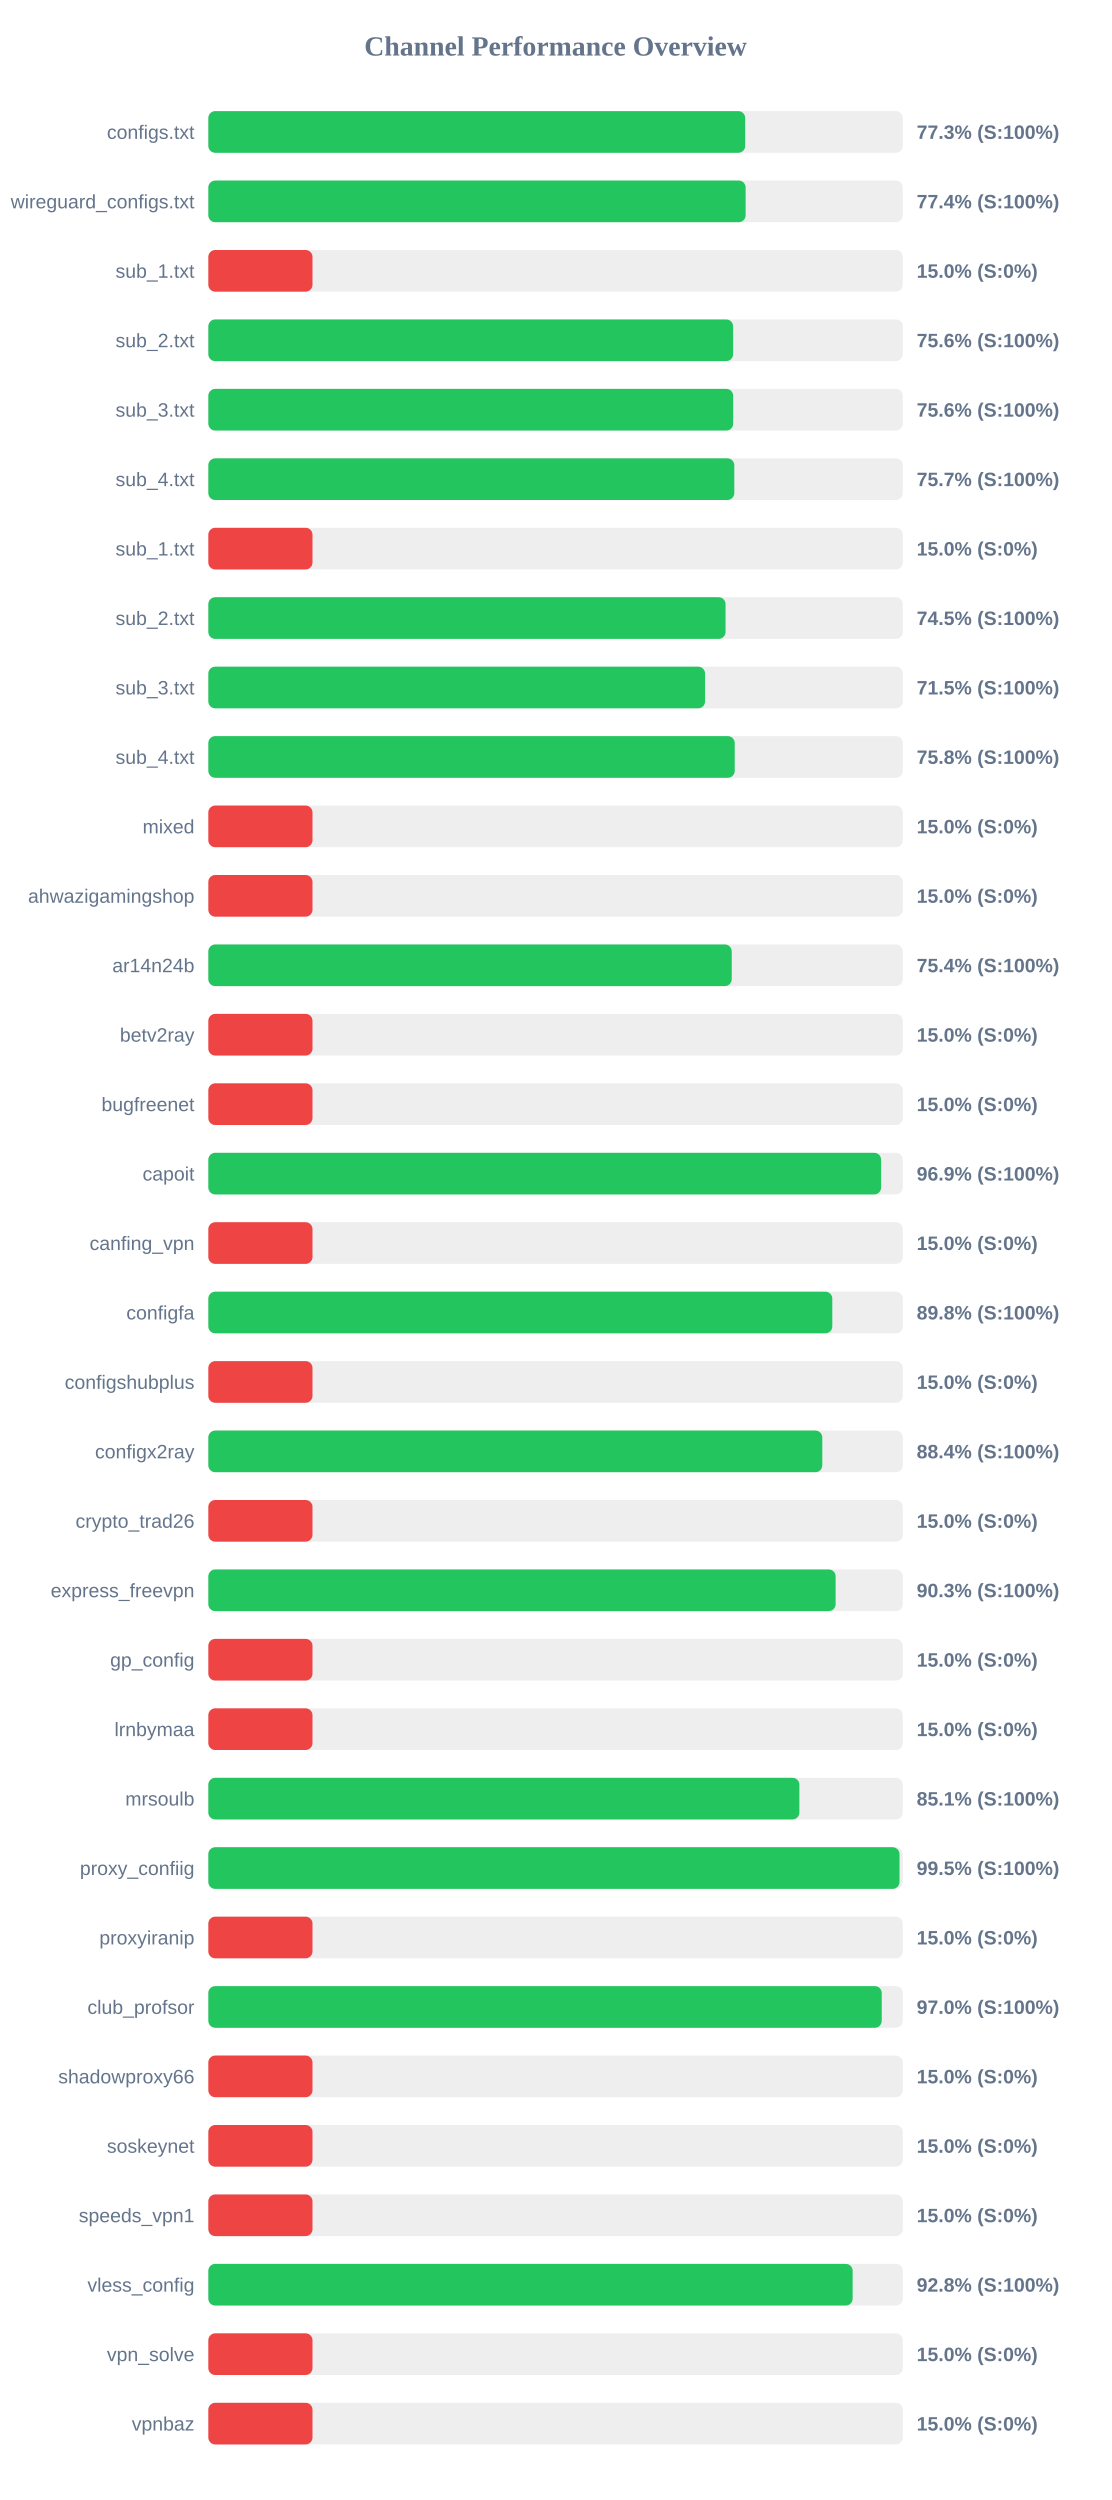
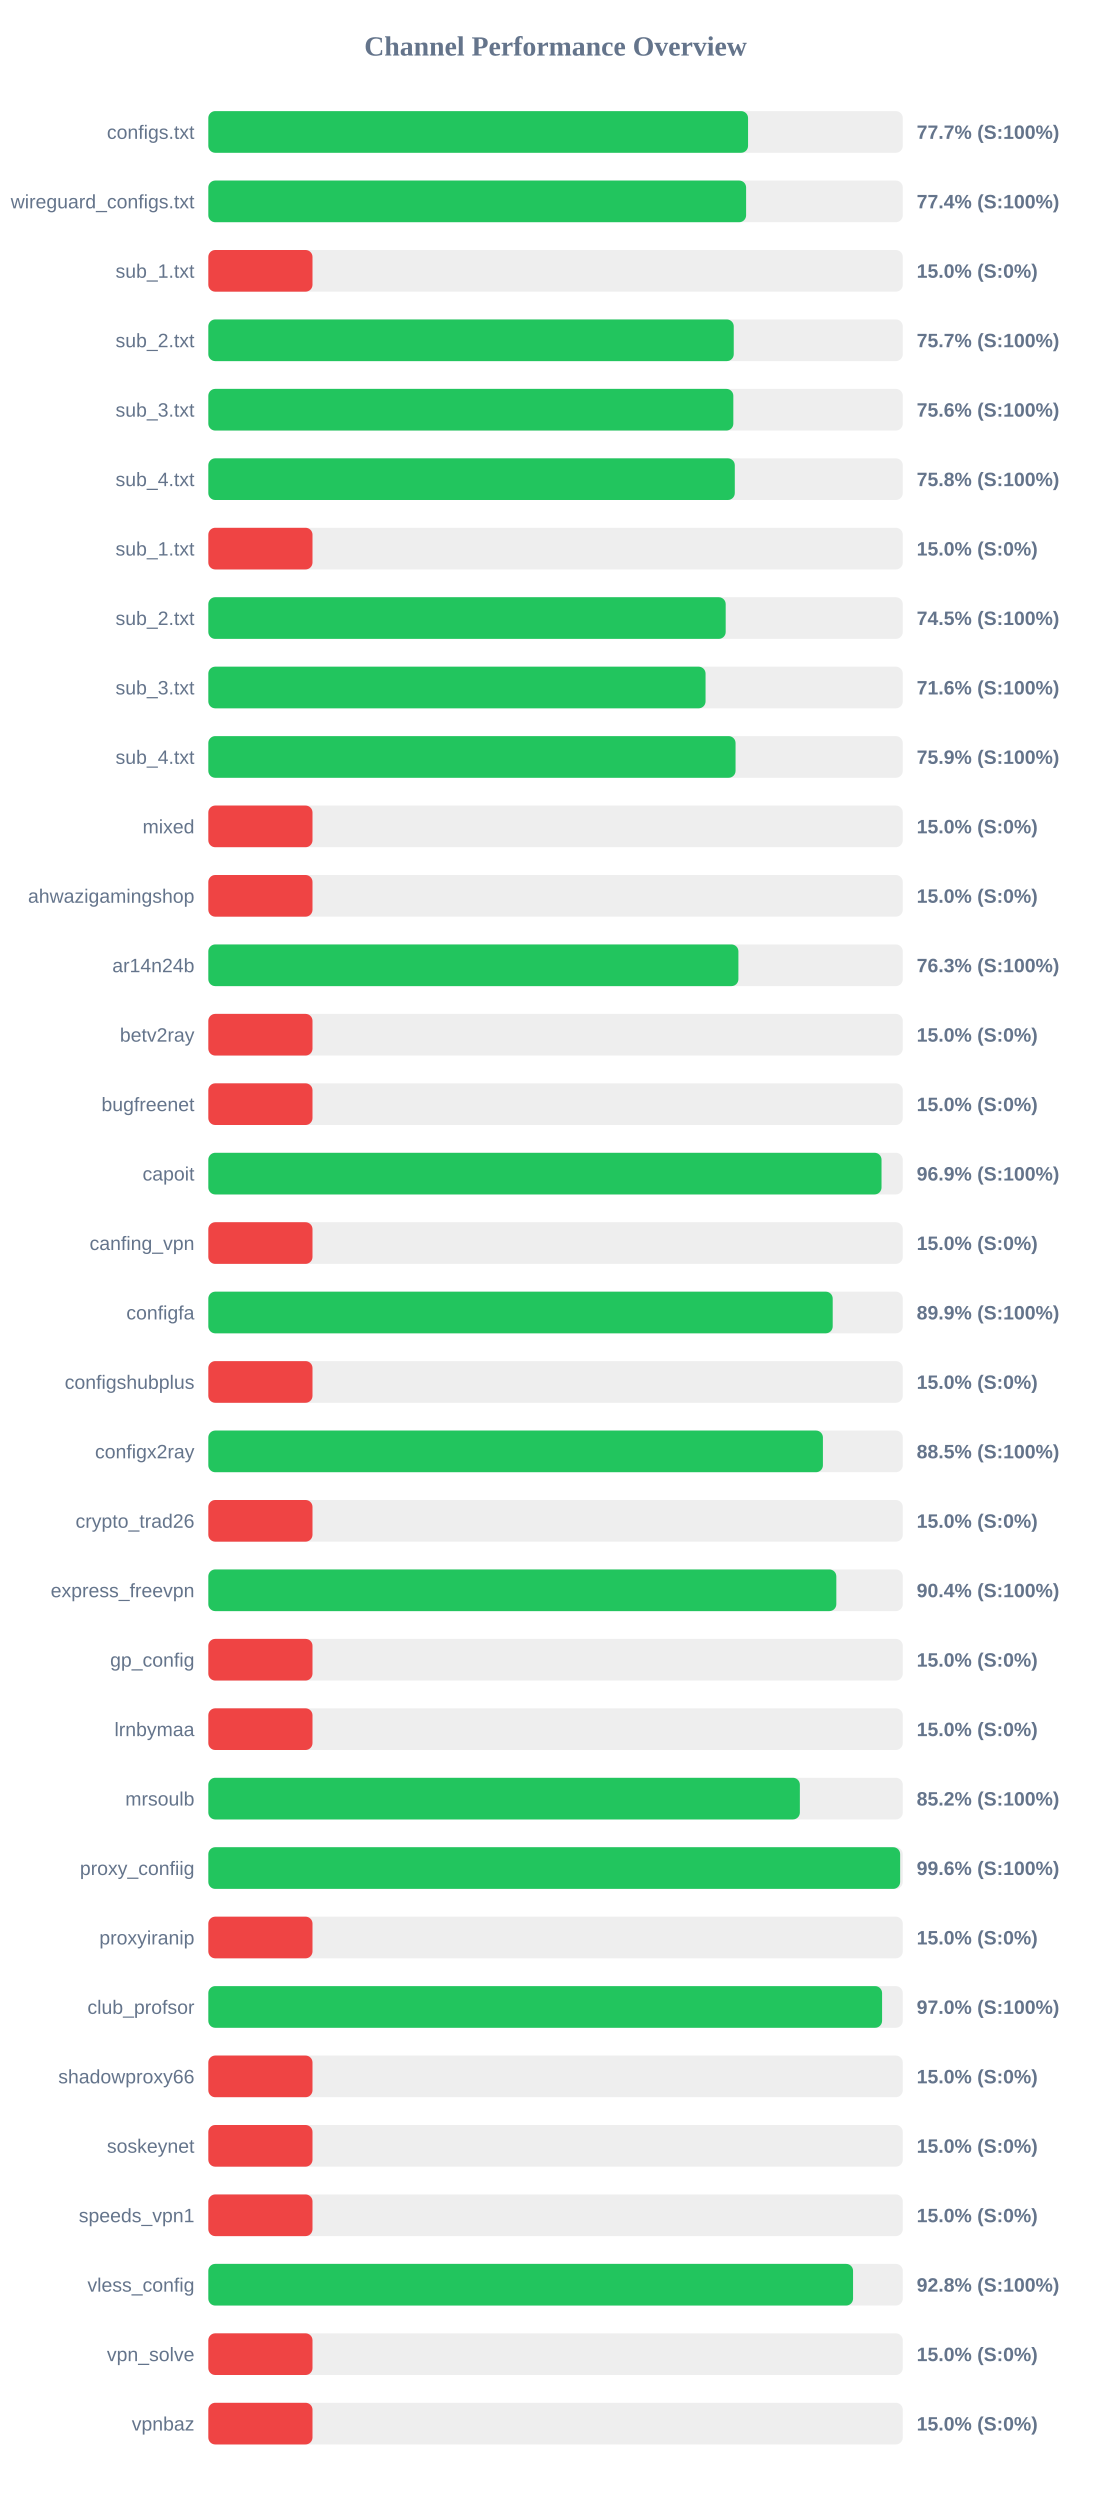
<svg xmlns="http://www.w3.org/2000/svg" width="800" height="1800" version="1.1">
  <style>
        .row { font: 14px Arial; fill: #64748b; }
        .score { font: bold 14px Arial; fill: #64748b; }
    </style>
  <text x="400" y="40" text-anchor="middle" font-size="20px" font-weight="bold" fill="#64748b">Channel Performance Overview</text>
  <rect x="150" y="80" width="500" height="30" fill="#eee" rx="5" />
-   <rect x="150" y="80" width="386.55" height="30" fill="#22c55e" rx="5" />
+   <rect x="150" y="80" width="388.6" height="30" fill="#22c55e" rx="5" />
  <text x="140" y="100" text-anchor="end" class="row">configs.txt</text>
-   <text x="660" y="100" text-anchor="start" class="score">77.3% (S:100%)</text>
+   <text x="660" y="100" text-anchor="start" class="score">77.7% (S:100%)</text>
  <rect x="150" y="130" width="500" height="30" fill="#eee" rx="5" />
-   <rect x="150" y="130" width="386.85" height="30" fill="#22c55e" rx="5" />
+   <rect x="150" y="130" width="387.2" height="30" fill="#22c55e" rx="5" />
  <text x="140" y="150" text-anchor="end" class="row">wireguard_configs.txt</text>
  <text x="660" y="150" text-anchor="start" class="score">77.4% (S:100%)</text>
  <rect x="150" y="180" width="500" height="30" fill="#eee" rx="5" />
  <rect x="150" y="180" width="75.0" height="30" fill="#ef4444" rx="5" />
  <text x="140" y="200" text-anchor="end" class="row">sub_1.txt</text>
  <text x="660" y="200" text-anchor="start" class="score">15.0% (S:0%)</text>
  <rect x="150" y="230" width="500" height="30" fill="#eee" rx="5" />
-   <rect x="150" y="230" width="377.85" height="30" fill="#22c55e" rx="5" />
+   <rect x="150" y="230" width="378.3" height="30" fill="#22c55e" rx="5" />
  <text x="140" y="250" text-anchor="end" class="row">sub_2.txt</text>
-   <text x="660" y="250" text-anchor="start" class="score">75.6% (S:100%)</text>
+   <text x="660" y="250" text-anchor="start" class="score">75.7% (S:100%)</text>
  <rect x="150" y="280" width="500" height="30" fill="#eee" rx="5" />
-   <rect x="150" y="280" width="377.9" height="30" fill="#22c55e" rx="5" />
+   <rect x="150" y="280" width="378.0" height="30" fill="#22c55e" rx="5" />
  <text x="140" y="300" text-anchor="end" class="row">sub_3.txt</text>
  <text x="660" y="300" text-anchor="start" class="score">75.6% (S:100%)</text>
  <rect x="150" y="330" width="500" height="30" fill="#eee" rx="5" />
-   <rect x="150" y="330" width="378.7" height="30" fill="#22c55e" rx="5" />
+   <rect x="150" y="330" width="379.05" height="30" fill="#22c55e" rx="5" />
  <text x="140" y="350" text-anchor="end" class="row">sub_4.txt</text>
-   <text x="660" y="350" text-anchor="start" class="score">75.7% (S:100%)</text>
+   <text x="660" y="350" text-anchor="start" class="score">75.8% (S:100%)</text>
  <rect x="150" y="380" width="500" height="30" fill="#eee" rx="5" />
  <rect x="150" y="380" width="75.0" height="30" fill="#ef4444" rx="5" />
  <text x="140" y="400" text-anchor="end" class="row">sub_1.txt</text>
  <text x="660" y="400" text-anchor="start" class="score">15.0% (S:0%)</text>
  <rect x="150" y="430" width="500" height="30" fill="#eee" rx="5" />
-   <rect x="150" y="430" width="372.4" height="30" fill="#22c55e" rx="5" />
+   <rect x="150" y="430" width="372.5" height="30" fill="#22c55e" rx="5" />
  <text x="140" y="450" text-anchor="end" class="row">sub_2.txt</text>
  <text x="660" y="450" text-anchor="start" class="score">74.5% (S:100%)</text>
  <rect x="150" y="480" width="500" height="30" fill="#eee" rx="5" />
-   <rect x="150" y="480" width="357.65" height="30" fill="#22c55e" rx="5" />
+   <rect x="150" y="480" width="358.0" height="30" fill="#22c55e" rx="5" />
  <text x="140" y="500" text-anchor="end" class="row">sub_3.txt</text>
-   <text x="660" y="500" text-anchor="start" class="score">71.5% (S:100%)</text>
+   <text x="660" y="500" text-anchor="start" class="score">71.6% (S:100%)</text>
  <rect x="150" y="530" width="500" height="30" fill="#eee" rx="5" />
-   <rect x="150" y="530" width="379.0" height="30" fill="#22c55e" rx="5" />
+   <rect x="150" y="530" width="379.6" height="30" fill="#22c55e" rx="5" />
  <text x="140" y="550" text-anchor="end" class="row">sub_4.txt</text>
-   <text x="660" y="550" text-anchor="start" class="score">75.8% (S:100%)</text>
+   <text x="660" y="550" text-anchor="start" class="score">75.9% (S:100%)</text>
  <rect x="150" y="580" width="500" height="30" fill="#eee" rx="5" />
  <rect x="150" y="580" width="75.0" height="30" fill="#ef4444" rx="5" />
  <text x="140" y="600" text-anchor="end" class="row">mixed</text>
  <text x="660" y="600" text-anchor="start" class="score">15.0% (S:0%)</text>
  <rect x="150" y="630" width="500" height="30" fill="#eee" rx="5" />
  <rect x="150" y="630" width="75.0" height="30" fill="#ef4444" rx="5" />
  <text x="140" y="650" text-anchor="end" class="row">ahwazigamingshop</text>
  <text x="660" y="650" text-anchor="start" class="score">15.0% (S:0%)</text>
  <rect x="150" y="680" width="500" height="30" fill="#eee" rx="5" />
-   <rect x="150" y="680" width="376.85" height="30" fill="#22c55e" rx="5" />
+   <rect x="150" y="680" width="381.65" height="30" fill="#22c55e" rx="5" />
  <text x="140" y="700" text-anchor="end" class="row">ar14n24b</text>
-   <text x="660" y="700" text-anchor="start" class="score">75.4% (S:100%)</text>
+   <text x="660" y="700" text-anchor="start" class="score">76.3% (S:100%)</text>
  <rect x="150" y="730" width="500" height="30" fill="#eee" rx="5" />
  <rect x="150" y="730" width="75.0" height="30" fill="#ef4444" rx="5" />
  <text x="140" y="750" text-anchor="end" class="row">betv2ray</text>
  <text x="660" y="750" text-anchor="start" class="score">15.0% (S:0%)</text>
  <rect x="150" y="780" width="500" height="30" fill="#eee" rx="5" />
  <rect x="150" y="780" width="75.0" height="30" fill="#ef4444" rx="5" />
  <text x="140" y="800" text-anchor="end" class="row">bugfreenet</text>
  <text x="660" y="800" text-anchor="start" class="score">15.0% (S:0%)</text>
  <rect x="150" y="830" width="500" height="30" fill="#eee" rx="5" />
-   <rect x="150" y="830" width="484.4" height="30" fill="#22c55e" rx="5" />
+   <rect x="150" y="830" width="484.7" height="30" fill="#22c55e" rx="5" />
  <text x="140" y="850" text-anchor="end" class="row">capoit</text>
  <text x="660" y="850" text-anchor="start" class="score">96.9% (S:100%)</text>
  <rect x="150" y="880" width="500" height="30" fill="#eee" rx="5" />
  <rect x="150" y="880" width="75.0" height="30" fill="#ef4444" rx="5" />
  <text x="140" y="900" text-anchor="end" class="row">canfing_vpn</text>
  <text x="660" y="900" text-anchor="start" class="score">15.0% (S:0%)</text>
  <rect x="150" y="930" width="500" height="30" fill="#eee" rx="5" />
-   <rect x="150" y="930" width="449.25" height="30" fill="#22c55e" rx="5" />
+   <rect x="150" y="930" width="449.55" height="30" fill="#22c55e" rx="5" />
  <text x="140" y="950" text-anchor="end" class="row">configfa</text>
-   <text x="660" y="950" text-anchor="start" class="score">89.8% (S:100%)</text>
+   <text x="660" y="950" text-anchor="start" class="score">89.9% (S:100%)</text>
  <rect x="150" y="980" width="500" height="30" fill="#eee" rx="5" />
  <rect x="150" y="980" width="75.0" height="30" fill="#ef4444" rx="5" />
  <text x="140" y="1000" text-anchor="end" class="row">configshubplus</text>
  <text x="660" y="1000" text-anchor="start" class="score">15.0% (S:0%)</text>
  <rect x="150" y="1030" width="500" height="30" fill="#eee" rx="5" />
-   <rect x="150" y="1030" width="442.05" height="30" fill="#22c55e" rx="5" />
+   <rect x="150" y="1030" width="442.5" height="30" fill="#22c55e" rx="5" />
  <text x="140" y="1050" text-anchor="end" class="row">configx2ray</text>
-   <text x="660" y="1050" text-anchor="start" class="score">88.4% (S:100%)</text>
+   <text x="660" y="1050" text-anchor="start" class="score">88.5% (S:100%)</text>
  <rect x="150" y="1080" width="500" height="30" fill="#eee" rx="5" />
  <rect x="150" y="1080" width="75.0" height="30" fill="#ef4444" rx="5" />
  <text x="140" y="1100" text-anchor="end" class="row">crypto_trad26</text>
  <text x="660" y="1100" text-anchor="start" class="score">15.0% (S:0%)</text>
  <rect x="150" y="1130" width="500" height="30" fill="#eee" rx="5" />
-   <rect x="150" y="1130" width="451.65" height="30" fill="#22c55e" rx="5" />
+   <rect x="150" y="1130" width="452.15" height="30" fill="#22c55e" rx="5" />
  <text x="140" y="1150" text-anchor="end" class="row">express_freevpn</text>
-   <text x="660" y="1150" text-anchor="start" class="score">90.3% (S:100%)</text>
+   <text x="660" y="1150" text-anchor="start" class="score">90.4% (S:100%)</text>
  <rect x="150" y="1180" width="500" height="30" fill="#eee" rx="5" />
  <rect x="150" y="1180" width="75.0" height="30" fill="#ef4444" rx="5" />
  <text x="140" y="1200" text-anchor="end" class="row">gp_config</text>
  <text x="660" y="1200" text-anchor="start" class="score">15.0% (S:0%)</text>
  <rect x="150" y="1230" width="500" height="30" fill="#eee" rx="5" />
  <rect x="150" y="1230" width="75.0" height="30" fill="#ef4444" rx="5" />
  <text x="140" y="1250" text-anchor="end" class="row">lrnbymaa</text>
  <text x="660" y="1250" text-anchor="start" class="score">15.0% (S:0%)</text>
  <rect x="150" y="1280" width="500" height="30" fill="#eee" rx="5" />
-   <rect x="150" y="1280" width="425.55" height="30" fill="#22c55e" rx="5" />
+   <rect x="150" y="1280" width="425.9" height="30" fill="#22c55e" rx="5" />
  <text x="140" y="1300" text-anchor="end" class="row">mrsoulb</text>
-   <text x="660" y="1300" text-anchor="start" class="score">85.1% (S:100%)</text>
+   <text x="660" y="1300" text-anchor="start" class="score">85.2% (S:100%)</text>
  <rect x="150" y="1330" width="500" height="30" fill="#eee" rx="5" />
-   <rect x="150" y="1330" width="497.65" height="30" fill="#22c55e" rx="5" />
+   <rect x="150" y="1330" width="498.1" height="30" fill="#22c55e" rx="5" />
  <text x="140" y="1350" text-anchor="end" class="row">proxy_confiig</text>
-   <text x="660" y="1350" text-anchor="start" class="score">99.5% (S:100%)</text>
+   <text x="660" y="1350" text-anchor="start" class="score">99.6% (S:100%)</text>
  <rect x="150" y="1380" width="500" height="30" fill="#eee" rx="5" />
  <rect x="150" y="1380" width="75.0" height="30" fill="#ef4444" rx="5" />
  <text x="140" y="1400" text-anchor="end" class="row">proxyiranip</text>
  <text x="660" y="1400" text-anchor="start" class="score">15.0% (S:0%)</text>
  <rect x="150" y="1430" width="500" height="30" fill="#eee" rx="5" />
-   <rect x="150" y="1430" width="484.85" height="30" fill="#22c55e" rx="5" />
+   <rect x="150" y="1430" width="485.1" height="30" fill="#22c55e" rx="5" />
  <text x="140" y="1450" text-anchor="end" class="row">club_profsor</text>
  <text x="660" y="1450" text-anchor="start" class="score">97.0% (S:100%)</text>
  <rect x="150" y="1480" width="500" height="30" fill="#eee" rx="5" />
  <rect x="150" y="1480" width="75.0" height="30" fill="#ef4444" rx="5" />
  <text x="140" y="1500" text-anchor="end" class="row">shadowproxy66</text>
  <text x="660" y="1500" text-anchor="start" class="score">15.0% (S:0%)</text>
  <rect x="150" y="1530" width="500" height="30" fill="#eee" rx="5" />
  <rect x="150" y="1530" width="75.0" height="30" fill="#ef4444" rx="5" />
  <text x="140" y="1550" text-anchor="end" class="row">soskeynet</text>
  <text x="660" y="1550" text-anchor="start" class="score">15.0% (S:0%)</text>
  <rect x="150" y="1580" width="500" height="30" fill="#eee" rx="5" />
  <rect x="150" y="1580" width="75.0" height="30" fill="#ef4444" rx="5" />
  <text x="140" y="1600" text-anchor="end" class="row">speeds_vpn1</text>
  <text x="660" y="1600" text-anchor="start" class="score">15.0% (S:0%)</text>
  <rect x="150" y="1630" width="500" height="30" fill="#eee" rx="5" />
-   <rect x="150" y="1630" width="463.9" height="30" fill="#22c55e" rx="5" />
+   <rect x="150" y="1630" width="464.2" height="30" fill="#22c55e" rx="5" />
  <text x="140" y="1650" text-anchor="end" class="row">vless_config</text>
  <text x="660" y="1650" text-anchor="start" class="score">92.8% (S:100%)</text>
  <rect x="150" y="1680" width="500" height="30" fill="#eee" rx="5" />
  <rect x="150" y="1680" width="75.0" height="30" fill="#ef4444" rx="5" />
  <text x="140" y="1700" text-anchor="end" class="row">vpn_solve</text>
  <text x="660" y="1700" text-anchor="start" class="score">15.0% (S:0%)</text>
  <rect x="150" y="1730" width="500" height="30" fill="#eee" rx="5" />
  <rect x="150" y="1730" width="75.0" height="30" fill="#ef4444" rx="5" />
  <text x="140" y="1750" text-anchor="end" class="row">vpnbaz</text>
  <text x="660" y="1750" text-anchor="start" class="score">15.0% (S:0%)</text>
</svg>
